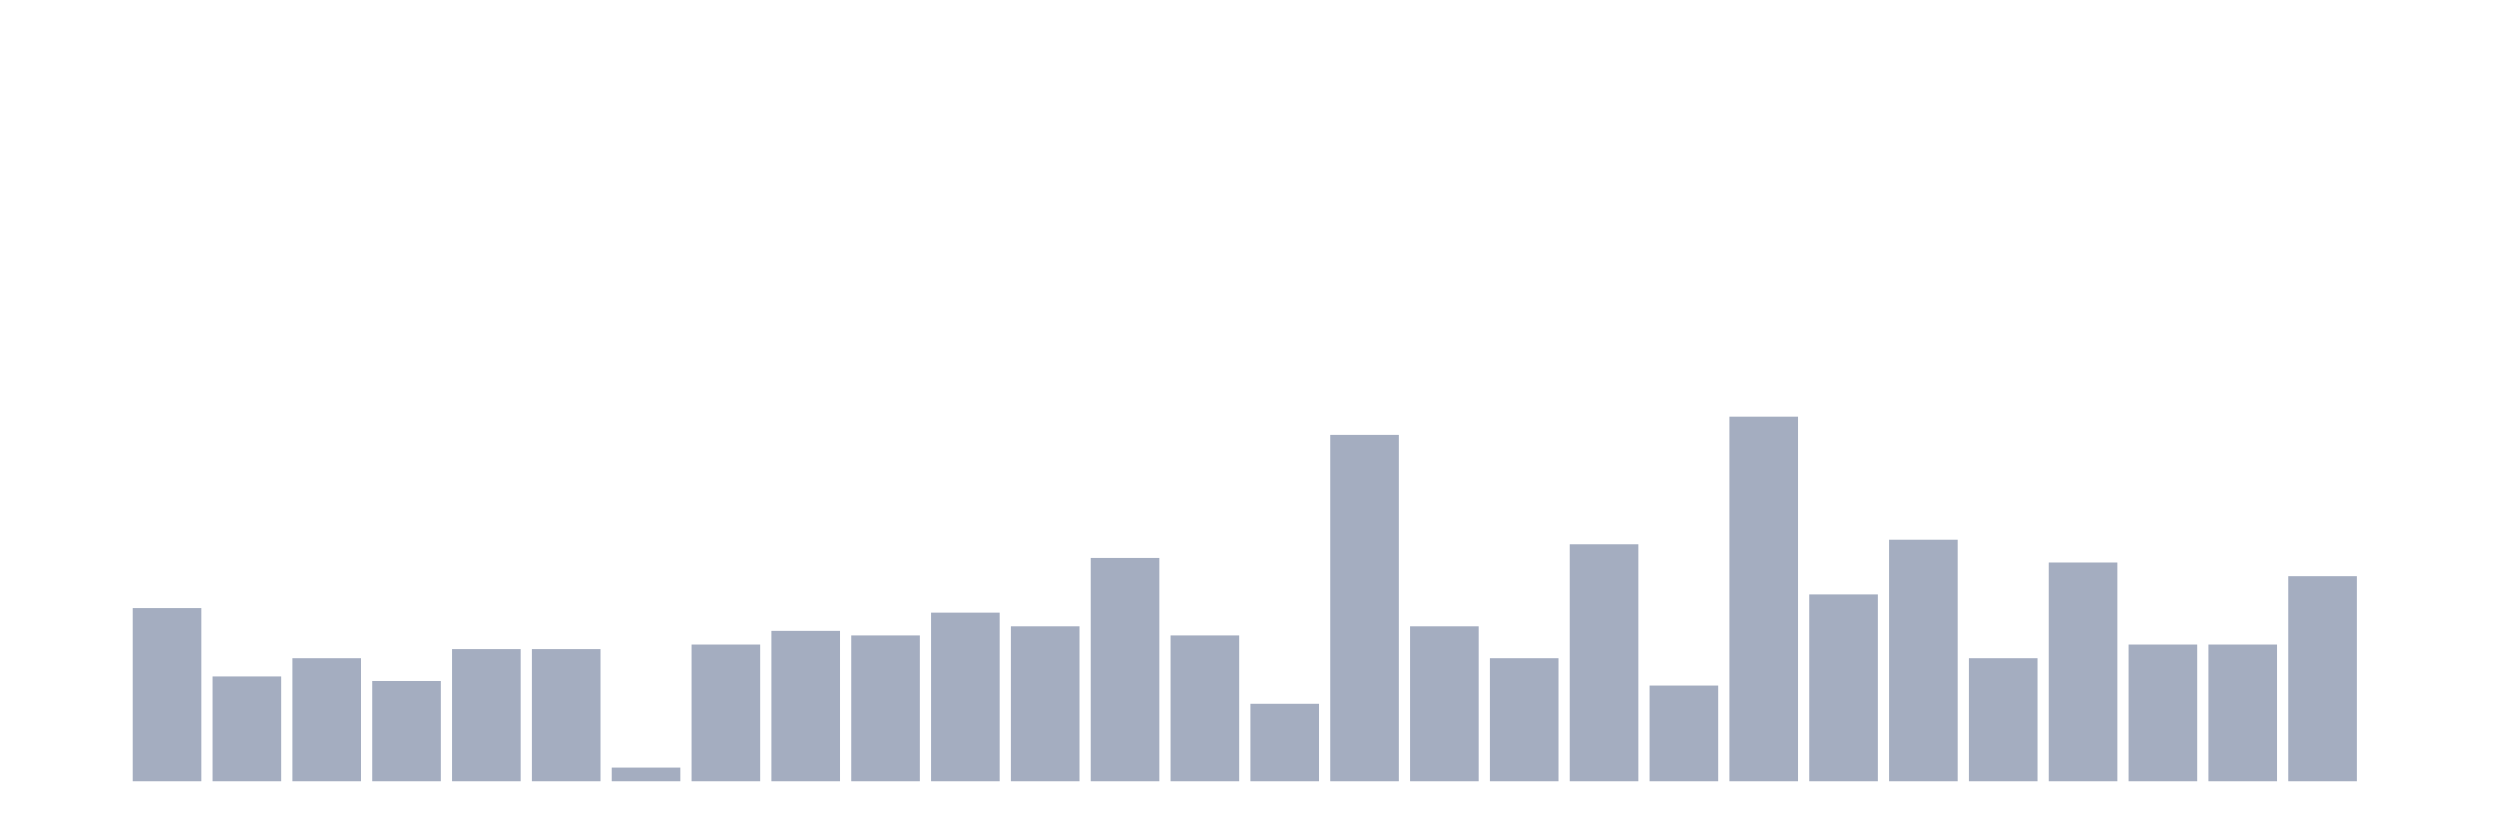
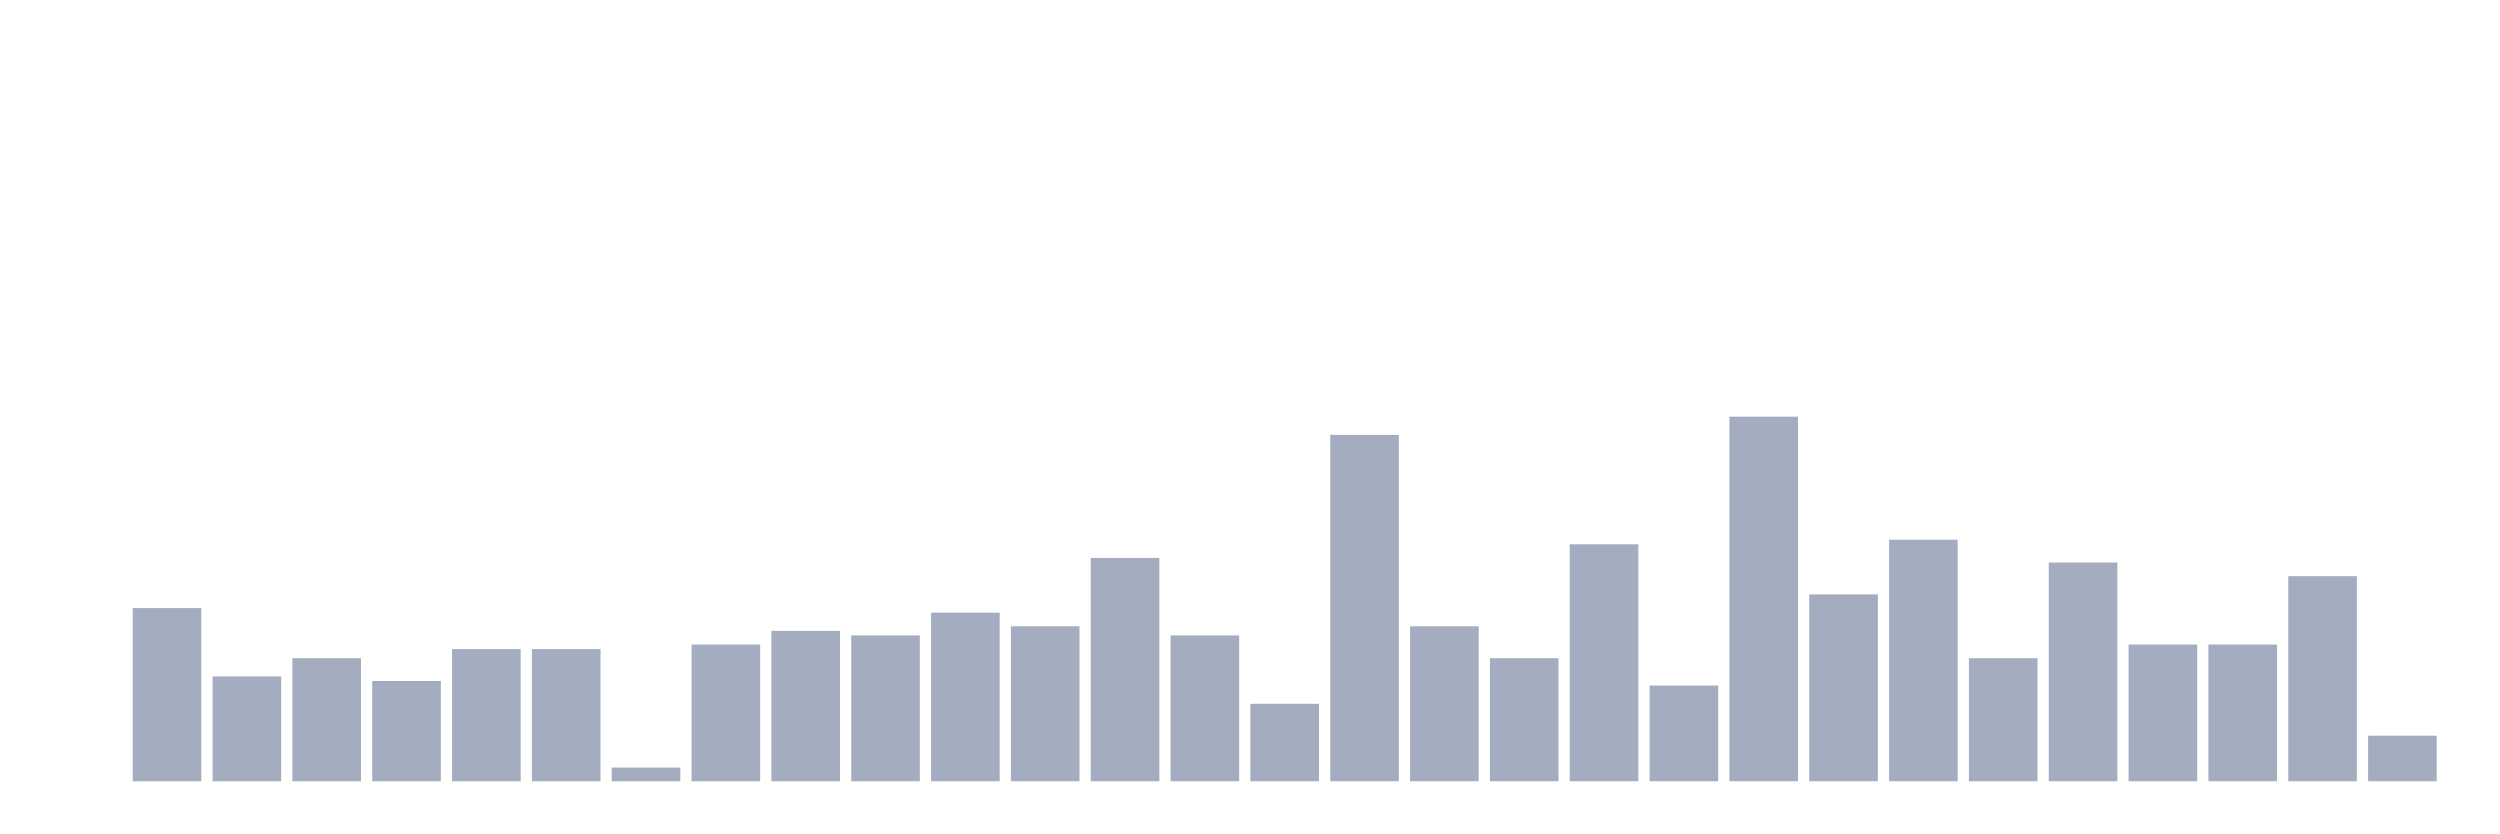
<svg xmlns="http://www.w3.org/2000/svg" viewBox="0 0 480 160">
  <g transform="translate(10,10)">
    <rect class="bar" x="0.153" width="13.175" y="140" height="0" fill="rgb(164,173,192)" />
    <rect class="bar" x="15.482" width="13.175" y="106.75" height="33.25" fill="rgb(164,173,192)" />
    <rect class="bar" x="30.81" width="13.175" y="119.875" height="20.125" fill="rgb(164,173,192)" />
    <rect class="bar" x="46.138" width="13.175" y="116.375" height="23.625" fill="rgb(164,173,192)" />
    <rect class="bar" x="61.466" width="13.175" y="120.75" height="19.25" fill="rgb(164,173,192)" />
    <rect class="bar" x="76.794" width="13.175" y="114.625" height="25.375" fill="rgb(164,173,192)" />
    <rect class="bar" x="92.123" width="13.175" y="114.625" height="25.375" fill="rgb(164,173,192)" />
    <rect class="bar" x="107.451" width="13.175" y="137.375" height="2.625" fill="rgb(164,173,192)" />
    <rect class="bar" x="122.779" width="13.175" y="113.75" height="26.25" fill="rgb(164,173,192)" />
    <rect class="bar" x="138.107" width="13.175" y="111.125" height="28.875" fill="rgb(164,173,192)" />
    <rect class="bar" x="153.436" width="13.175" y="112" height="28" fill="rgb(164,173,192)" />
    <rect class="bar" x="168.764" width="13.175" y="107.625" height="32.375" fill="rgb(164,173,192)" />
    <rect class="bar" x="184.092" width="13.175" y="110.25" height="29.75" fill="rgb(164,173,192)" />
    <rect class="bar" x="199.42" width="13.175" y="97.125" height="42.875" fill="rgb(164,173,192)" />
    <rect class="bar" x="214.748" width="13.175" y="112" height="28" fill="rgb(164,173,192)" />
    <rect class="bar" x="230.077" width="13.175" y="125.125" height="14.875" fill="rgb(164,173,192)" />
    <rect class="bar" x="245.405" width="13.175" y="73.5" height="66.5" fill="rgb(164,173,192)" />
    <rect class="bar" x="260.733" width="13.175" y="110.25" height="29.75" fill="rgb(164,173,192)" />
    <rect class="bar" x="276.061" width="13.175" y="116.375" height="23.625" fill="rgb(164,173,192)" />
    <rect class="bar" x="291.39" width="13.175" y="94.5" height="45.5" fill="rgb(164,173,192)" />
    <rect class="bar" x="306.718" width="13.175" y="121.625" height="18.375" fill="rgb(164,173,192)" />
    <rect class="bar" x="322.046" width="13.175" y="70" height="70" fill="rgb(164,173,192)" />
    <rect class="bar" x="337.374" width="13.175" y="104.125" height="35.875" fill="rgb(164,173,192)" />
    <rect class="bar" x="352.702" width="13.175" y="93.625" height="46.375" fill="rgb(164,173,192)" />
    <rect class="bar" x="368.031" width="13.175" y="116.375" height="23.625" fill="rgb(164,173,192)" />
    <rect class="bar" x="383.359" width="13.175" y="98" height="42" fill="rgb(164,173,192)" />
    <rect class="bar" x="398.687" width="13.175" y="113.75" height="26.25" fill="rgb(164,173,192)" />
    <rect class="bar" x="414.015" width="13.175" y="113.75" height="26.25" fill="rgb(164,173,192)" />
    <rect class="bar" x="429.344" width="13.175" y="100.625" height="39.375" fill="rgb(164,173,192)" />
-     <rect class="bar" x="444.672" width="13.175" y="140" height="0" fill="rgb(164,173,192)" />
+     <rect class="bar" x="444.672" width="13.175" y="131.25" height="8.75" fill="rgb(164,173,192)" />
  </g>
</svg>
